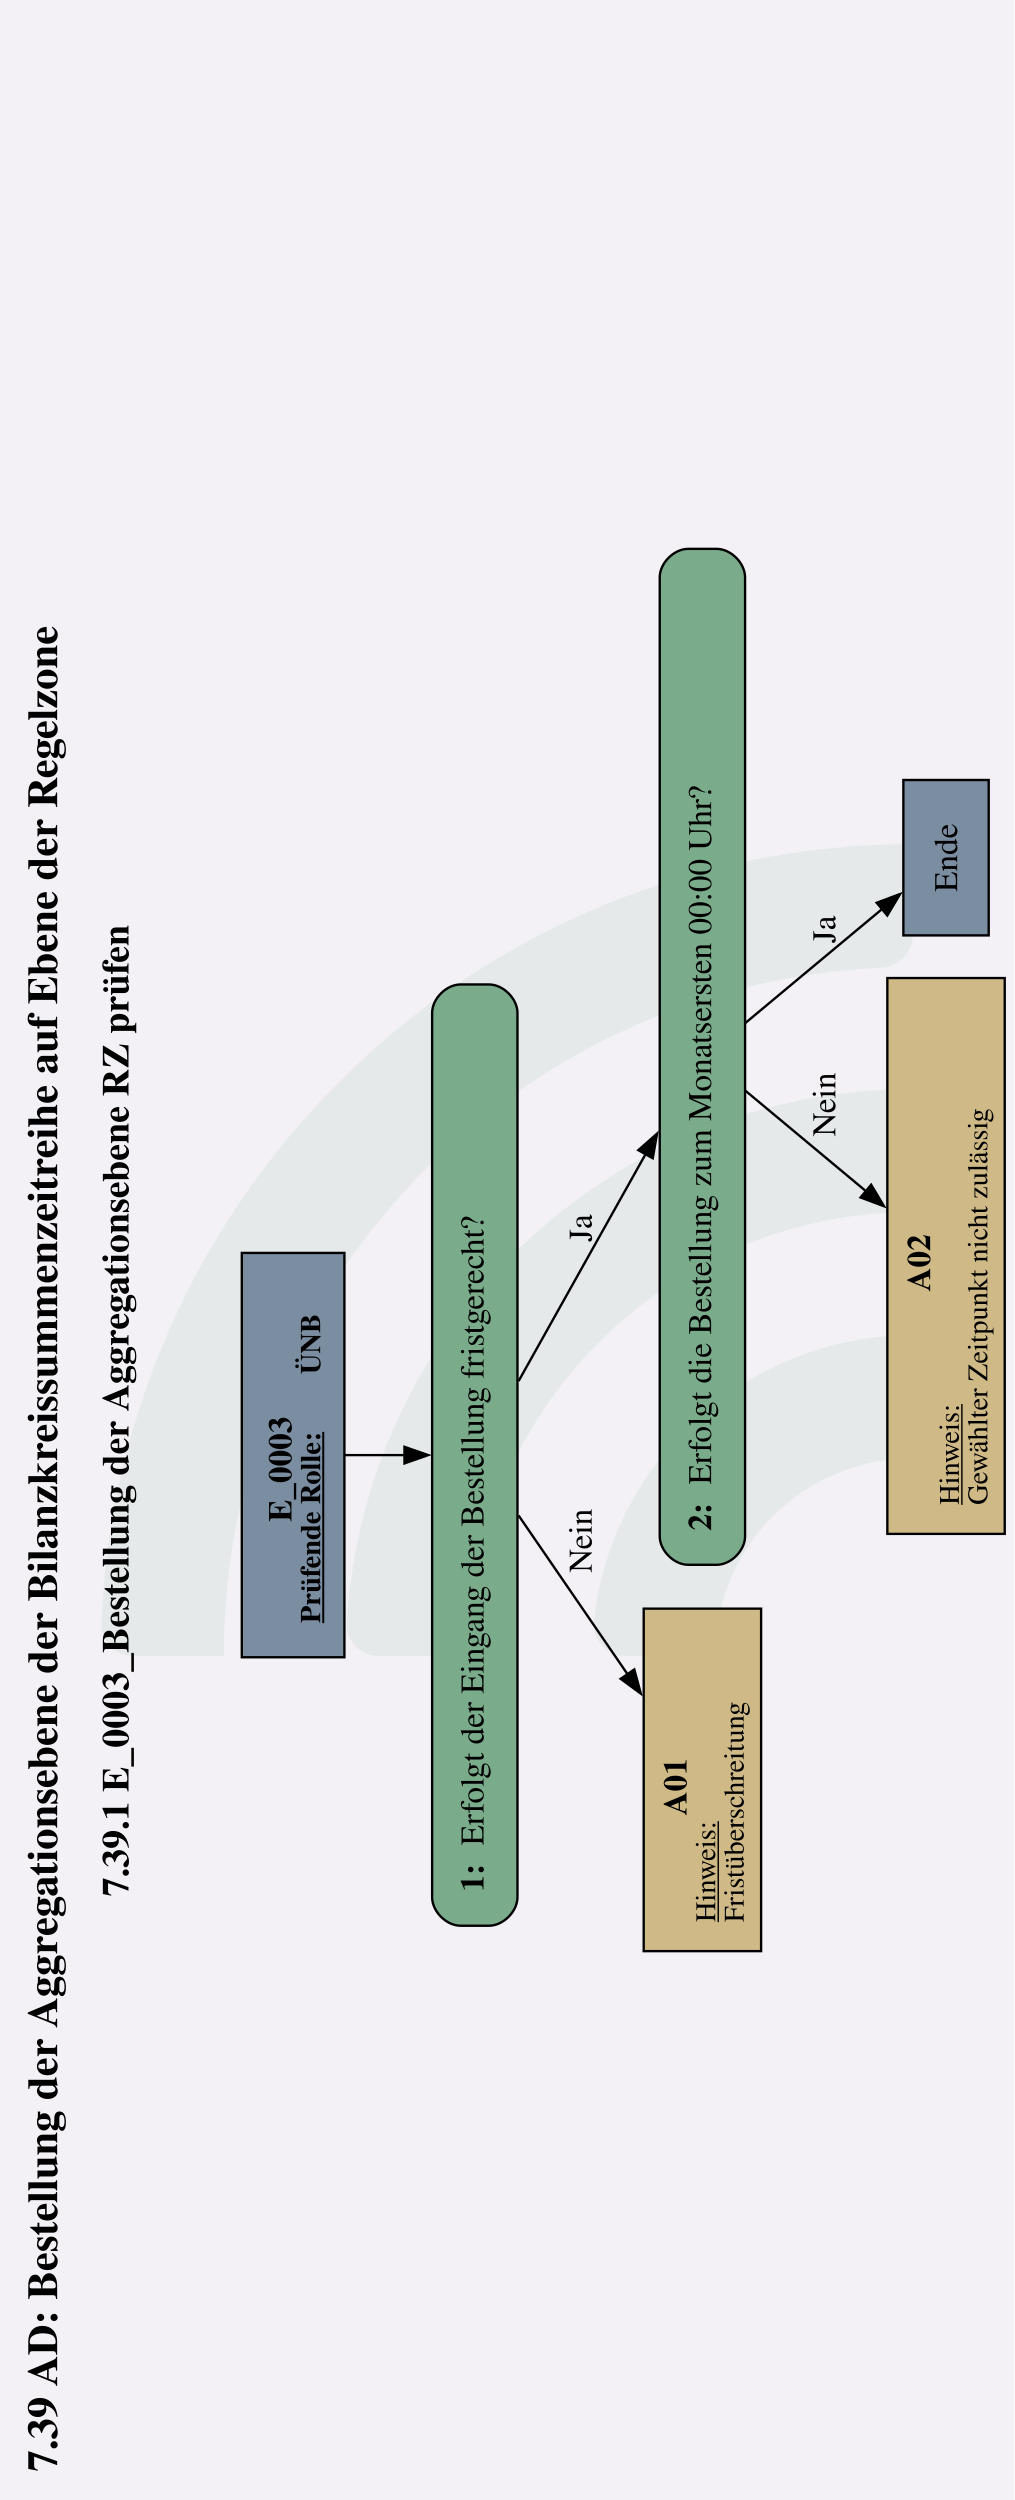
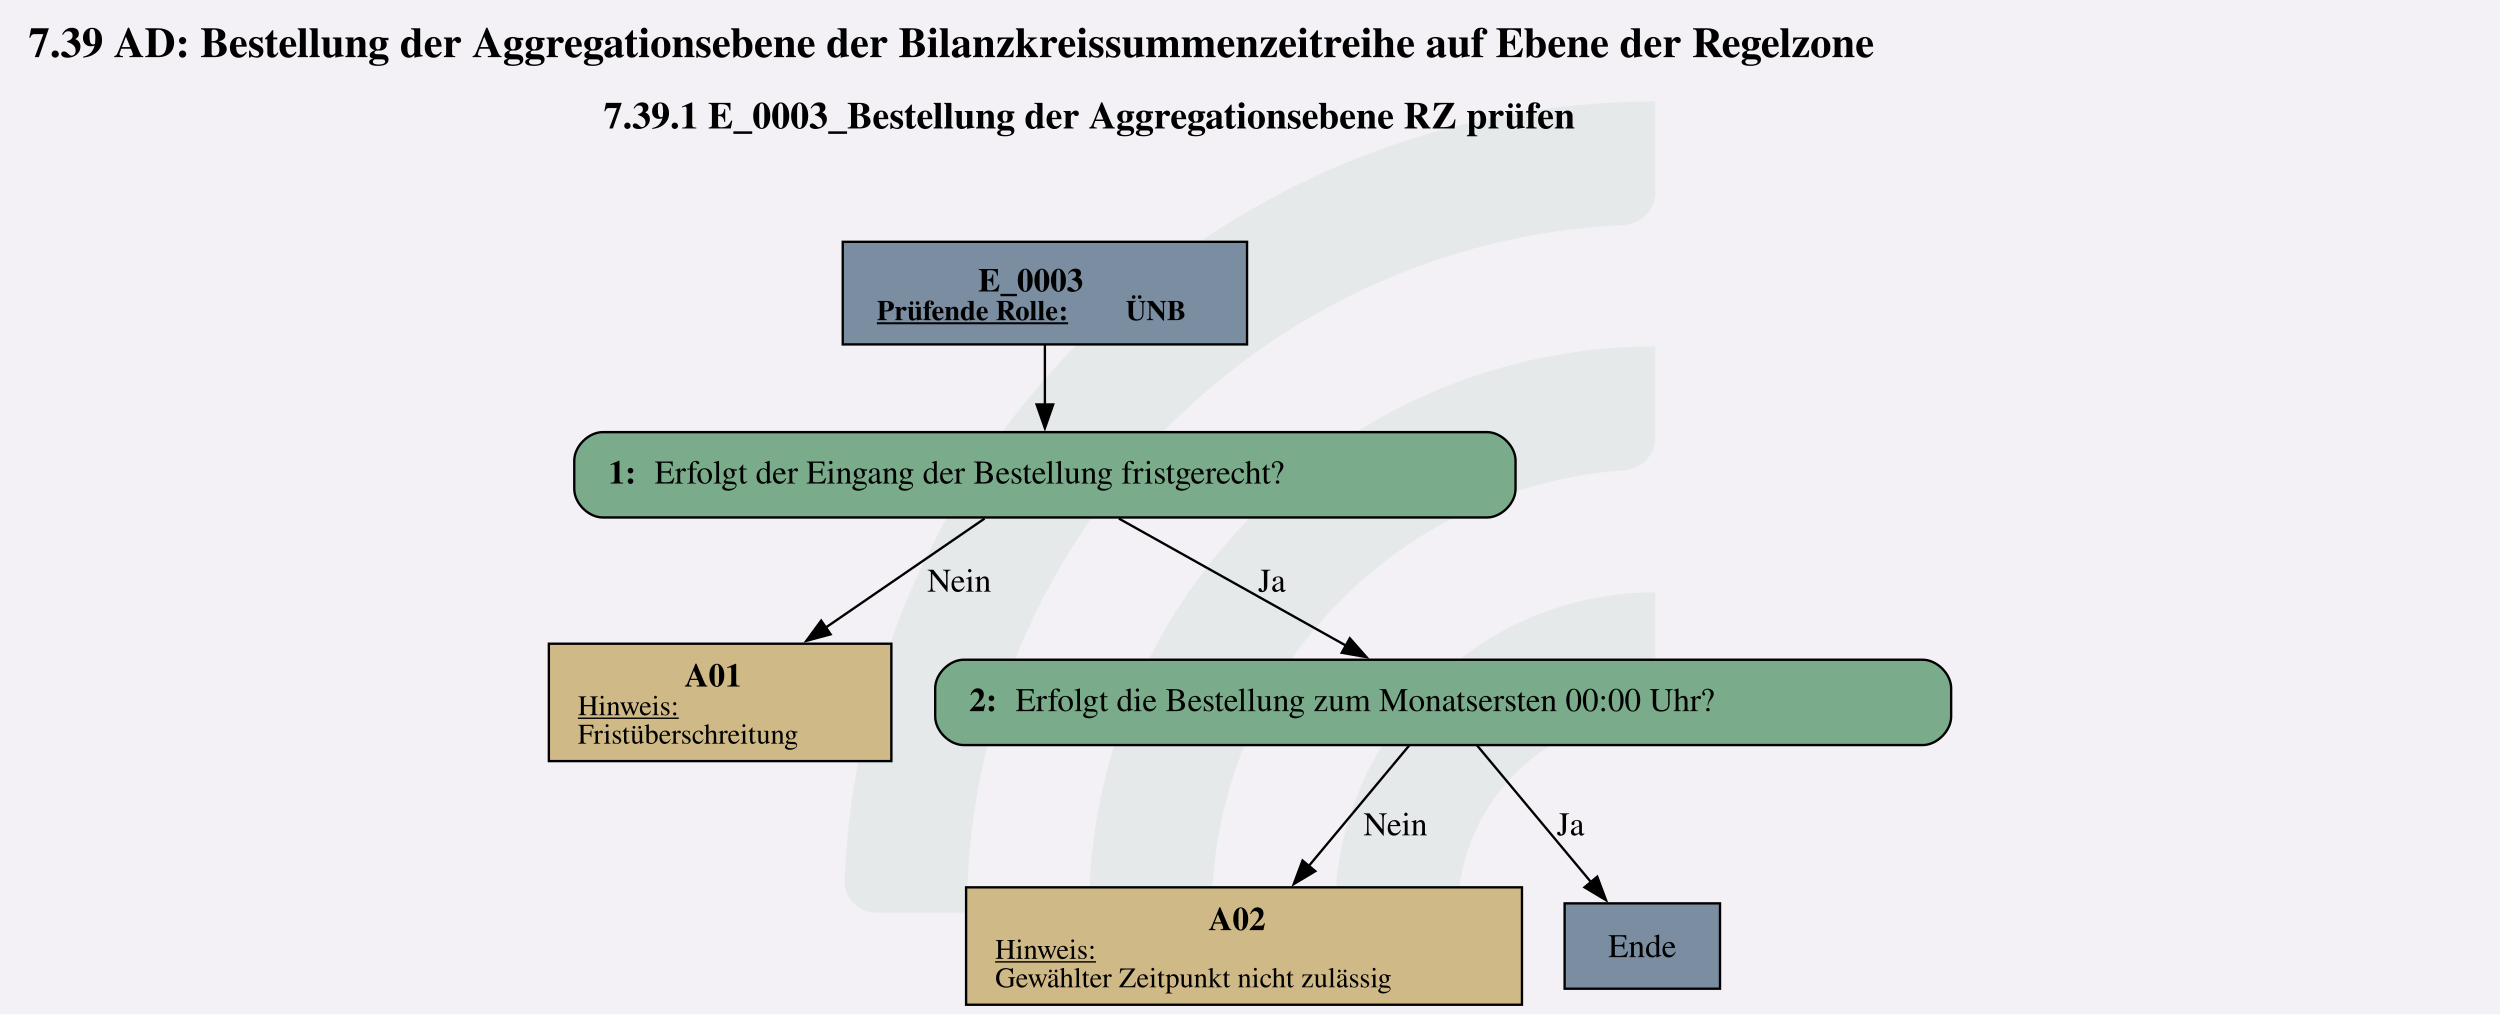
- <svg xmlns="http://www.w3.org/2000/svg" version="1.1" width="570.667px" viewBox="0 0 570.667 1406.667" height="1406.667px">
+ <svg xmlns="http://www.w3.org/2000/svg" version="1.1" width="1406.667px" viewBox="0 0 1406.667 570.667" height="570.667px">
  <g>
-     <svg version="1.1" width="570.667px" viewBox="0 0 570.667 1406.667" height="1406.667px">
-       <polygon fill="#f3f1f6" points="0,0 570.667,0 570.667,1406.667 0,1406.667" />
+     <svg version="1.1" width="1406.667px" viewBox="0 0 1406.667 570.667" height="570.667px">
+       <polygon fill="#f3f1f6" points="0,0 1406.667,0 1406.667,570.667 0,570.667" />
      <g>
-         <g transform="translate(57.06667, 474.8972) scale(1 1) translate(0, 0) scale(2.582822 2.582822) ">
+         <g transform="translate(475.236, 57.06667) scale(1 1) translate(0, 0) scale(2.580906 2.580906) ">
          <defs id="defs2">
            <clipPath clipPathUnits="userSpaceOnUse" id="clipPath23">
              <path d="M 0,568.156 H 579.236 V 0 H 0 Z" id="path21" />
            </clipPath>
          </defs>
          <g id="layer1" transform="translate(-16.54194,-55.30527)">
            <g id="g19" clip-path="url(#clipPath23)" transform="matrix(0.3527778,0,0,-0.3527778,0.01017023,243.7368)" style="opacity:0.2">
              <g id="g25" transform="translate(122.444,32.7195)">
                <path d="m 0,0 h -56.104 c -11,0 -19.898,9.123 -19.463,20.115 10.594,267.191 231.277,481.302 501.029,481.302 v -56.02 c 0,-10.98 -8.688,-19.892 -19.658,-20.393 C 180.29,414.697 0,228.005 0,0" style="fill:#6ead83;fill-opacity:0.5;fill-rule:nonzero;stroke:none" id="path27" />
              </g>
              <g id="g29" transform="translate(273.7828,32.7195)">
                <path d="m 0,0 h -55.926 c -11.228,0 -20.091,9.482 -19.435,20.69 10.744,183.439 163.389,329.388 349.485,329.388 v -56.263 c 0,-10.709 -8.273,-19.617 -18.957,-20.35 C 112.819,263.696 0,144.774 0,0" style="fill:#6ead83;fill-opacity:0.5;fill-rule:nonzero;stroke:none" id="path31" />
              </g>
              <g id="g33" transform="translate(425.7667,32.7195)">
                <path d="m 0,0 h -55.445 c -11.653,0 -20.604,10.17 -19.334,21.753 10.866,99.032 95.031,176.341 196.919,176.341 v -57.011 c 0,-10.046 -7.283,-18.755 -17.229,-20.165 C 45.688,112.522 0,61.497 0,0" style="fill:#6ead83;fill-opacity:0.5;fill-rule:nonzero;stroke:none" id="path35" />
              </g>
            </g>
          </g>
        </g>
-         <svg width="428pt" height="1055pt" viewBox="0.00 0.00 427.82 1054.50">
-           <g id="graph0" class="graph" transform="scale(1 1) rotate(-90) translate(-1050.5 423.82)">
+         <svg width="1055pt" height="428pt" viewBox="0.00 0.00 1054.50 427.82">
+           <g id="graph0" class="graph" transform="scale(1 1) rotate(0) translate(4 423.82)">
            <text text-anchor="start" x="8" y="-399.72" font-family="Times,serif" font-weight="bold" font-size="18.00">7.39 AD: Bestellung der Aggregationsebene der Bilanzkreissummenzeitreihe auf Ebene der Regelzone</text>
            <text text-anchor="start" x="250.62" y="-369.62" font-family="Times,serif" font-weight="bold" font-size="16.00">7.39.1 E_0003_Bestellung der Aggregationsebene RZ prüfen</text>
            <g id="node1" class="node">
              <polygon fill="#7a8da1" stroke="black" points="522.01,-321.82 351.46,-321.82 351.46,-278.54 522.01,-278.54 522.01,-321.82" />
              <text text-anchor="start" x="408.61" y="-300.88" font-family="Times,serif" font-weight="bold" font-size="14.00">E_0003</text>
              <text text-anchor="start" x="365.86" y="-288.78" font-family="Times,serif" font-weight="bold" text-decoration="underline" font-size="12.00">Prüfende Rolle:</text>
              <text text-anchor="start" x="470.86" y="-288.78" font-family="Times,serif" font-weight="bold" font-size="12.00"> ÜNB</text>
            </g>
            <g id="node2" class="node">
              <path fill="#7aab8a" stroke="black" d="M623.26,-241.54C623.26,-241.54 250.21,-241.54 250.21,-241.54 244.21,-241.54 238.21,-235.54 238.21,-229.54 238.21,-229.54 238.21,-217.54 238.21,-217.54 238.21,-211.54 244.21,-205.54 250.21,-205.54 250.21,-205.54 623.26,-205.54 623.26,-205.54 629.26,-205.54 635.26,-211.54 635.26,-217.54 635.26,-217.54 635.26,-229.54 635.26,-229.54 635.26,-235.54 629.26,-241.54 623.26,-241.54" />
              <text text-anchor="start" x="252.61" y="-219.86" font-family="Times,serif" font-weight="bold" font-size="14.00">1: </text>
              <text text-anchor="start" x="272.11" y="-219.86" font-family="Times,serif" font-size="14.00">Erfolgt der Eingang der Bestellung fristgerecht?</text>
            </g>
            <g id="edge1" class="edge">
              <path fill="none" stroke="black" d="M436.73,-278.39C436.73,-270.53 436.73,-261.45 436.73,-253.01" />
              <polygon fill="black" stroke="black" points="440.23,-253.21 436.73,-243.21 433.23,-253.21 440.23,-253.21" />
            </g>
            <g id="node3" class="node">
              <polygon fill="#cfb986" stroke="black" points="371.97,-152.29 227.49,-152.29 227.49,-102.77 371.97,-102.77 371.97,-152.29" />
              <text text-anchor="start" x="284.73" y="-134.23" font-family="Times,serif" font-weight="bold" font-size="14.00">A01</text>
              <text text-anchor="start" x="239.73" y="-122.13" font-family="Times,serif" text-decoration="underline" font-size="12.00">Hinweis:</text>
              <text text-anchor="start" x="239.73" y="-110.13" font-family="Times,serif" font-size="12.00">Fristüberschreitung</text>
            </g>
            <g id="edge2" class="edge">
              <path fill="none" stroke="black" d="M411.28,-205.08C392.46,-192.16 366.35,-174.24 344.11,-158.98" />
              <polygon fill="black" stroke="black" points="346.33,-156.26 336.1,-153.49 342.37,-162.03 346.33,-156.26" />
              <text text-anchor="middle" x="400.61" y="-174.24" font-family="Times,serif" font-size="14.00">Nein</text>
            </g>
            <g id="node4" class="node">
              <path fill="#7aab8a" stroke="black" d="M807.01,-145.53C807.01,-145.53 402.46,-145.53 402.46,-145.53 396.46,-145.53 390.46,-139.53 390.46,-133.53 390.46,-133.53 390.46,-121.53 390.46,-121.53 390.46,-115.53 396.46,-109.53 402.46,-109.53 402.46,-109.53 807.01,-109.53 807.01,-109.53 813.01,-109.53 819.01,-115.53 819.01,-121.53 819.01,-121.53 819.01,-133.53 819.01,-133.53 819.01,-139.53 813.01,-145.53 807.01,-145.53" />
              <text text-anchor="start" x="404.86" y="-123.86" font-family="Times,serif" font-weight="bold" font-size="14.00">2: </text>
              <text text-anchor="start" x="424.36" y="-123.86" font-family="Times,serif" font-size="14.00">Erfolgt die Bestellung zum Monatsersten 00:00 Uhr?</text>
            </g>
            <g id="edge3" class="edge">
              <path fill="none" stroke="black" d="M467.94,-205.08C494.93,-189.97 534.16,-168.02 563.69,-151.5" />
              <polygon fill="black" stroke="black" points="565.36,-154.58 572.37,-146.64 561.94,-148.47 565.36,-154.58" />
              <text text-anchor="middle" x="532.48" y="-174.24" font-family="Times,serif" font-size="14.00">Ja</text>
            </g>
            <g id="node5" class="node">
              <polygon fill="#cfb986" stroke="black" points="637.97,-49.52 403.49,-49.52 403.49,0 637.97,0 637.97,-49.52" />
              <text text-anchor="start" x="505.73" y="-31.46" font-family="Times,serif" font-weight="bold" font-size="14.00">A02</text>
              <text text-anchor="start" x="415.73" y="-19.36" font-family="Times,serif" text-decoration="underline" font-size="12.00">Hinweis:</text>
              <text text-anchor="start" x="415.73" y="-7.36" font-family="Times,serif" font-size="12.00">Gewählter Zeitpunkt nicht zulässig</text>
            </g>
            <g id="edge4" class="edge">
              <path fill="none" stroke="black" d="M590.48,-109.44C578.84,-95.47 562.06,-75.34 547.87,-58.32" />
              <polygon fill="black" stroke="black" points="550.79,-56.35 541.7,-50.91 545.41,-60.83 550.79,-56.35" />
              <text text-anchor="middle" x="584.61" y="-71.47" font-family="Times,serif" font-size="14.00">Nein</text>
            </g>
            <g id="node6" class="node">
              <polygon fill="#7a8da1" stroke="black" points="721.51,-42.76 655.96,-42.76 655.96,-6.76 721.51,-6.76 721.51,-42.76" />
              <text text-anchor="middle" x="688.73" y="-20.08" font-family="Times,serif" font-size="14.00">Ende</text>
            </g>
            <g id="edge5" class="edge">
              <path fill="none" stroke="black" d="M618.98,-109.44C632.26,-93.51 652.22,-69.56 667.4,-51.35" />
              <polygon fill="black" stroke="black" points="669.73,-54.02 673.44,-44.1 664.35,-49.54 669.73,-54.02" />
              <text text-anchor="middle" x="658.48" y="-71.47" font-family="Times,serif" font-size="14.00">Ja</text>
            </g>
          </g>
        </svg>
      </g>
    </svg>
  </g>
</svg>
